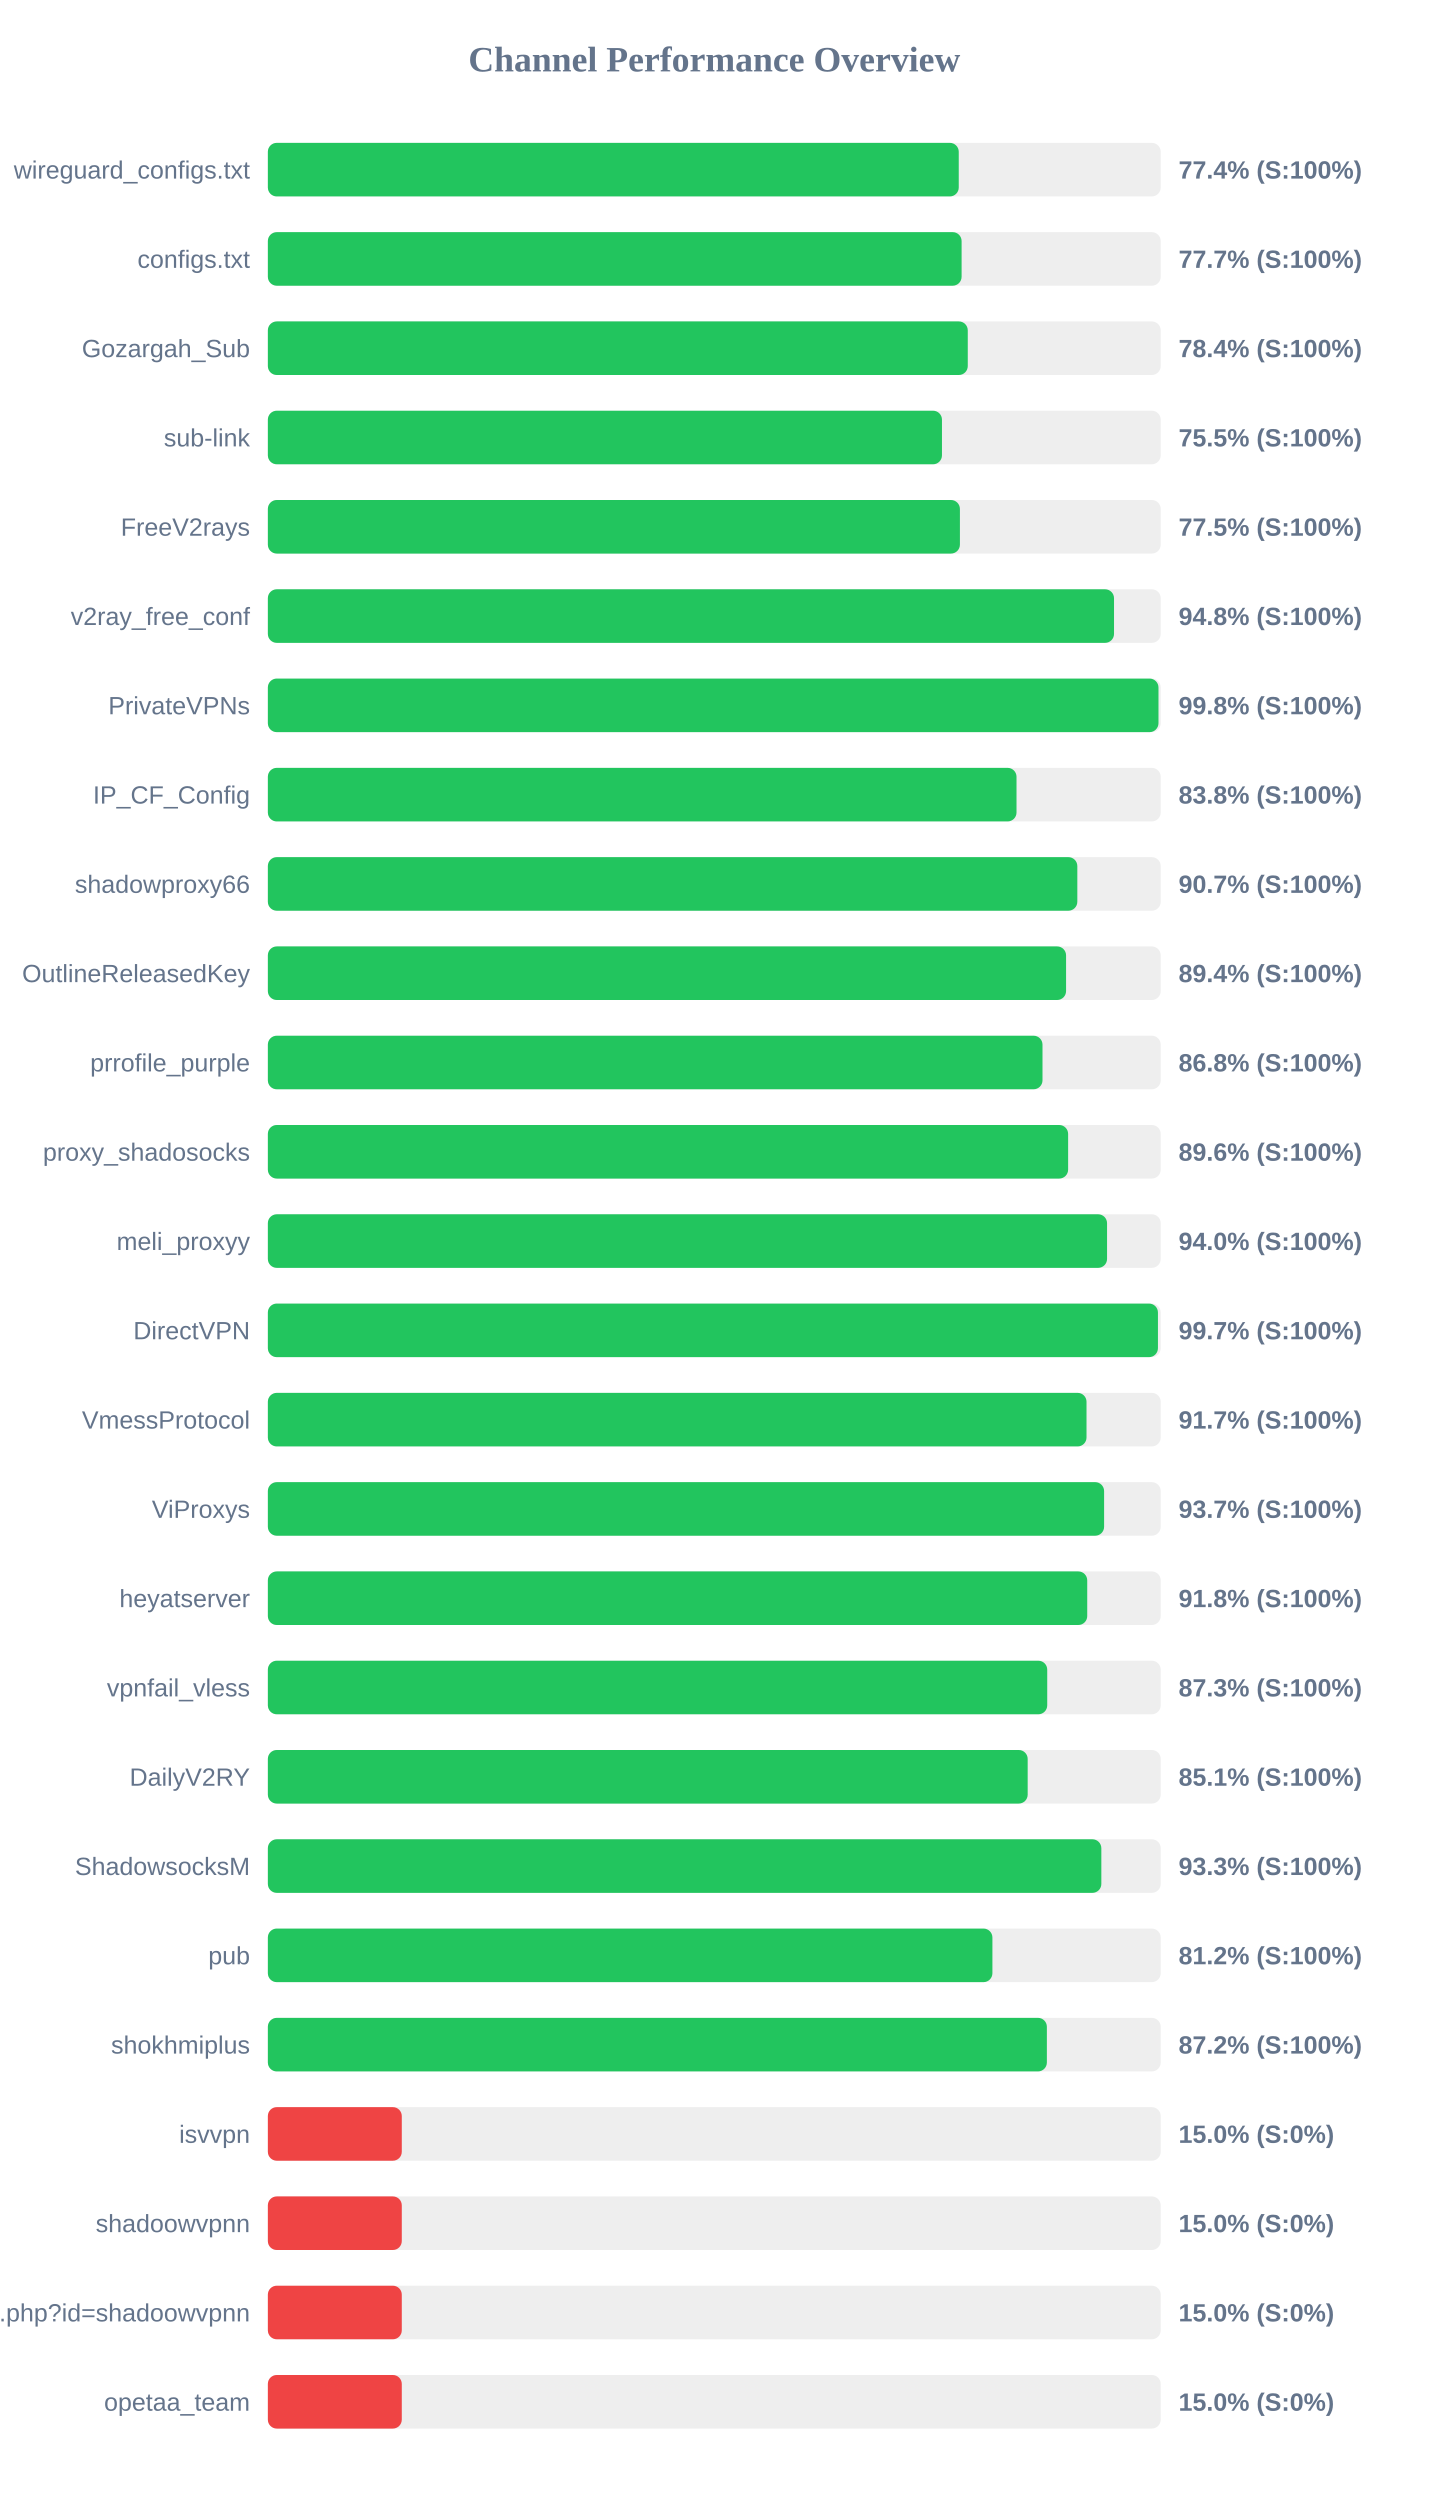
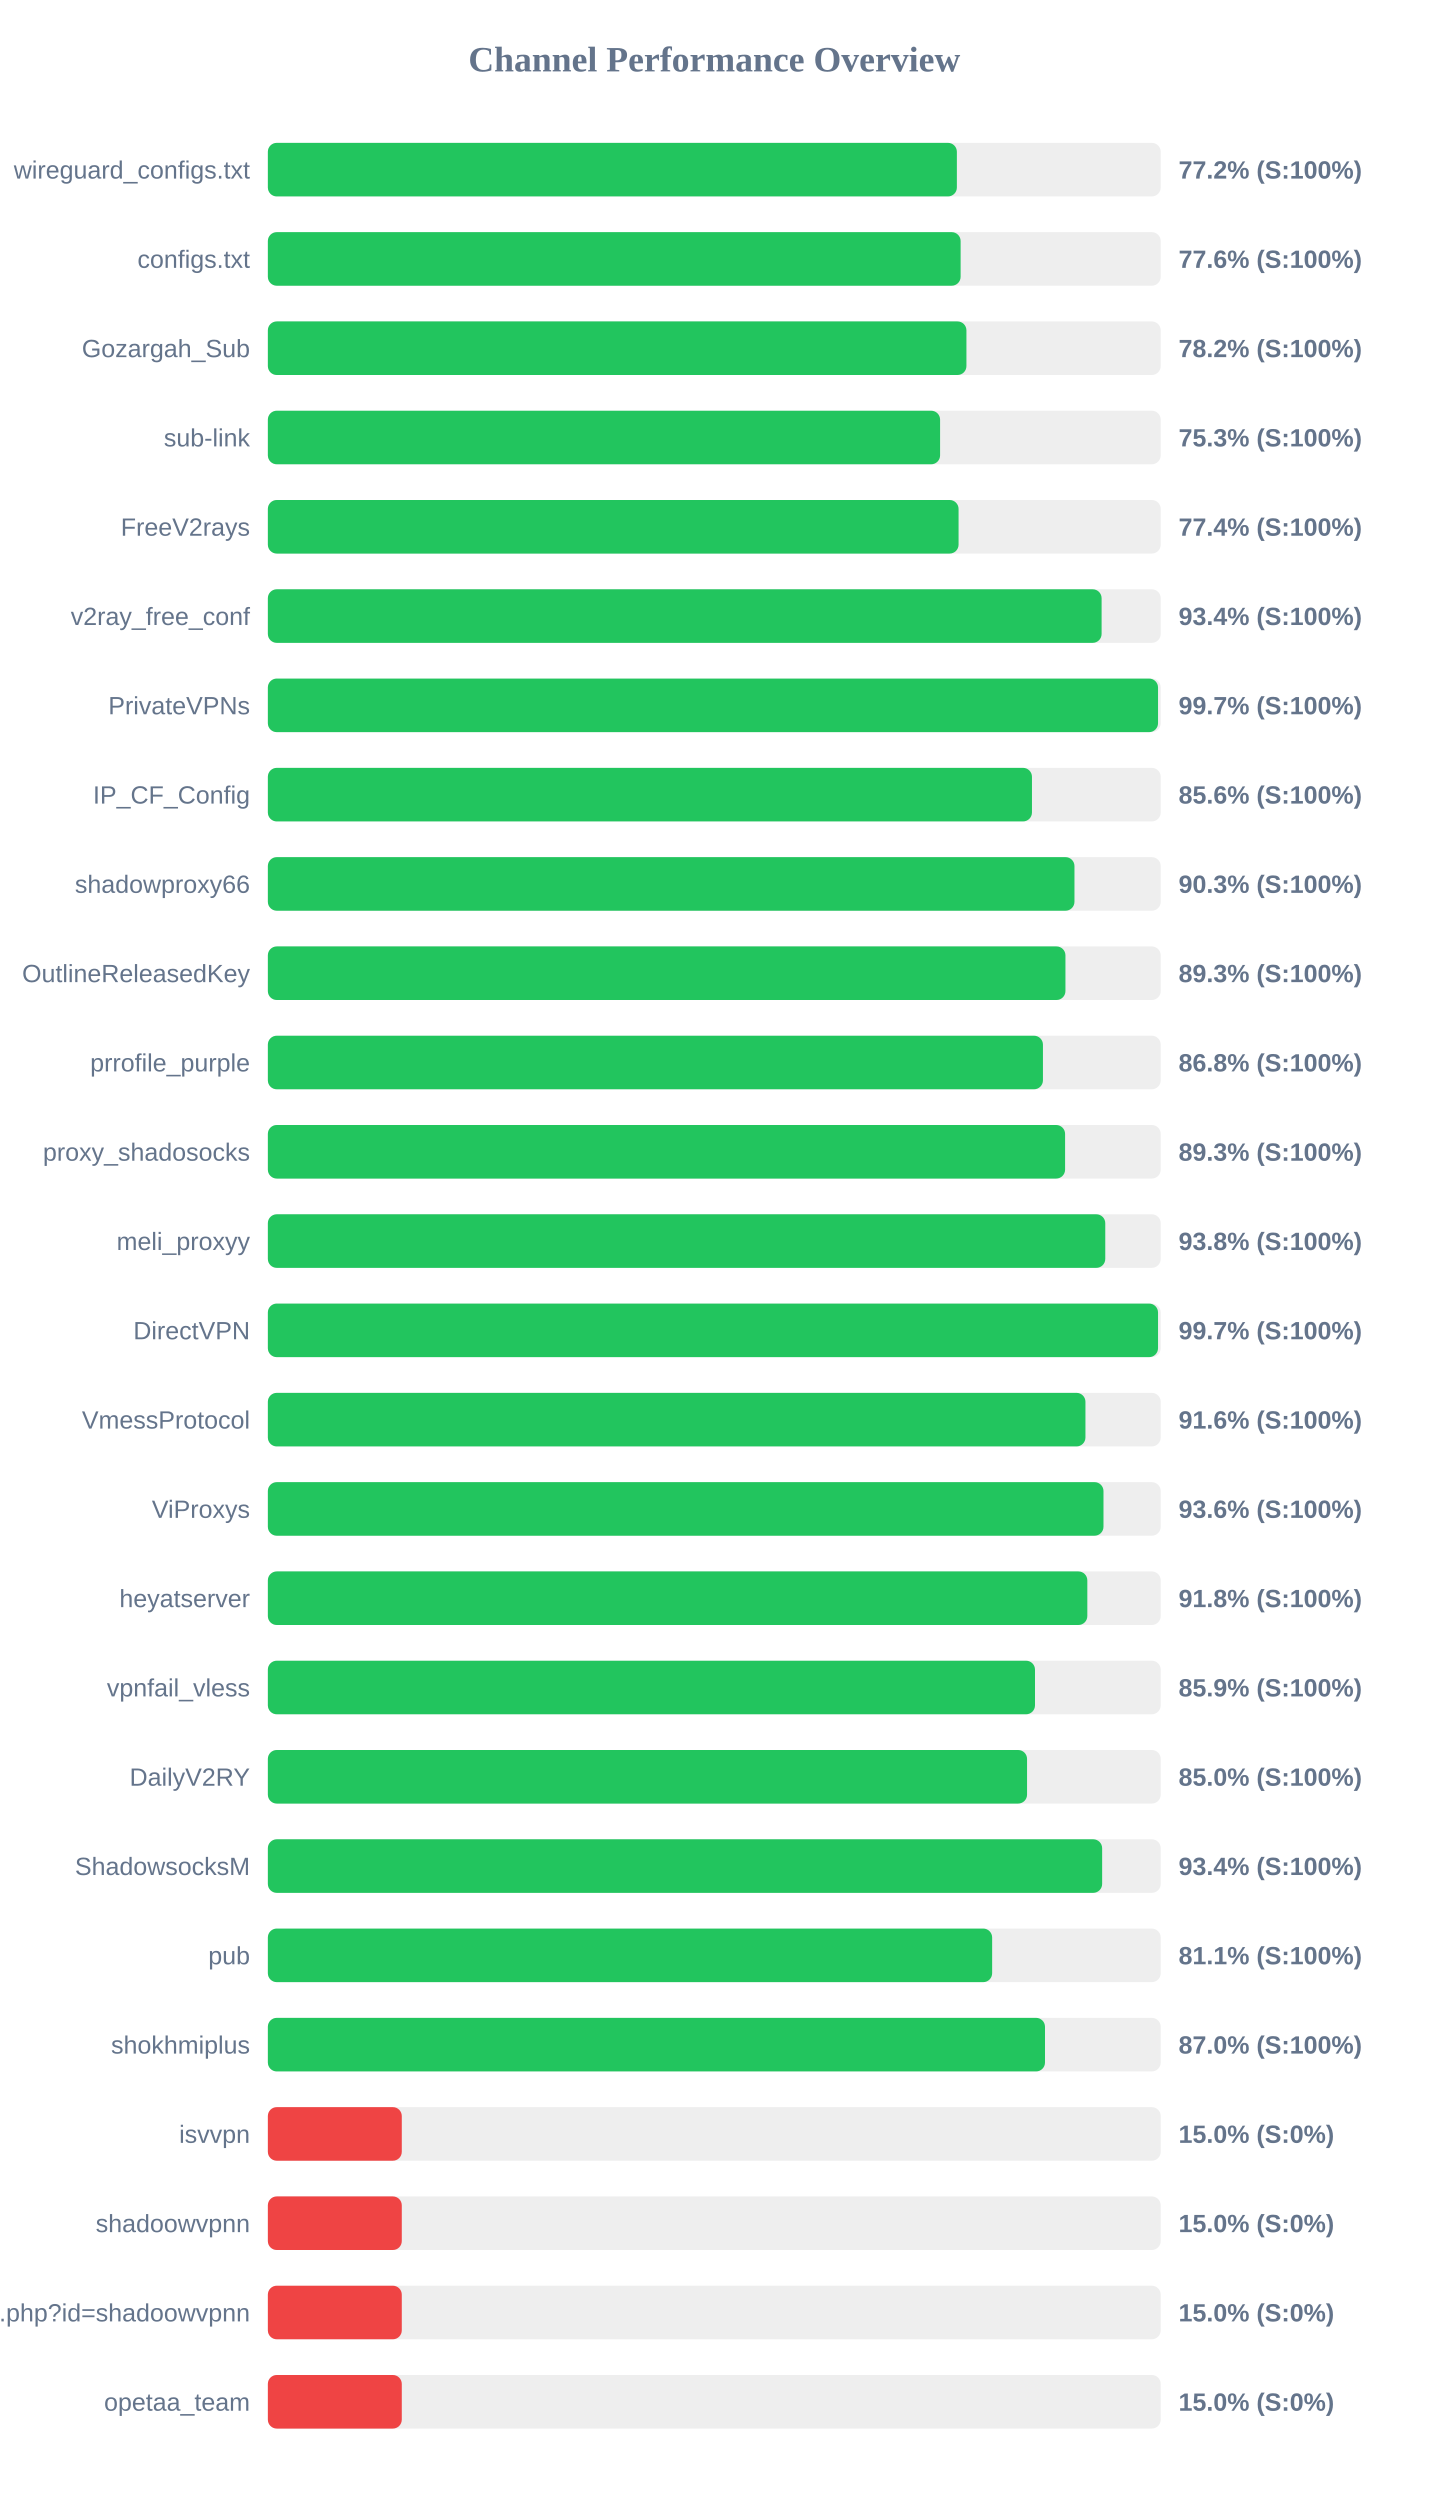
<svg xmlns="http://www.w3.org/2000/svg" width="800" height="1400" version="1.1">
  <style>
        .row { font: 14px Arial; fill: #64748b; }
        .score { font: bold 14px Arial; fill: #64748b; }
    </style>
  <text x="400" y="40" text-anchor="middle" font-size="20px" font-weight="bold" fill="#64748b">Channel Performance Overview</text>
  <rect x="150" y="80" width="500" height="30" fill="#eee" rx="5" />
-   <rect x="150" y="80" width="386.9" height="30" fill="#22c55e" rx="5" />
+   <rect x="150" y="80" width="385.85" height="30" fill="#22c55e" rx="5" />
  <text x="140" y="100" text-anchor="end" class="row">wireguard_configs.txt</text>
-   <text x="660" y="100" text-anchor="start" class="score">77.4% (S:100%)</text>
+   <text x="660" y="100" text-anchor="start" class="score">77.2% (S:100%)</text>
  <rect x="150" y="130" width="500" height="30" fill="#eee" rx="5" />
-   <rect x="150" y="130" width="388.5" height="30" fill="#22c55e" rx="5" />
+   <rect x="150" y="130" width="387.95" height="30" fill="#22c55e" rx="5" />
  <text x="140" y="150" text-anchor="end" class="row">configs.txt</text>
-   <text x="660" y="150" text-anchor="start" class="score">77.7% (S:100%)</text>
+   <text x="660" y="150" text-anchor="start" class="score">77.6% (S:100%)</text>
  <rect x="150" y="180" width="500" height="30" fill="#eee" rx="5" />
-   <rect x="150" y="180" width="391.95" height="30" fill="#22c55e" rx="5" />
+   <rect x="150" y="180" width="391.2" height="30" fill="#22c55e" rx="5" />
  <text x="140" y="200" text-anchor="end" class="row">Gozargah_Sub</text>
-   <text x="660" y="200" text-anchor="start" class="score">78.4% (S:100%)</text>
+   <text x="660" y="200" text-anchor="start" class="score">78.2% (S:100%)</text>
  <rect x="150" y="230" width="500" height="30" fill="#eee" rx="5" />
-   <rect x="150" y="230" width="377.5" height="30" fill="#22c55e" rx="5" />
+   <rect x="150" y="230" width="376.45" height="30" fill="#22c55e" rx="5" />
  <text x="140" y="250" text-anchor="end" class="row">sub-link</text>
-   <text x="660" y="250" text-anchor="start" class="score">75.5% (S:100%)</text>
+   <text x="660" y="250" text-anchor="start" class="score">75.3% (S:100%)</text>
  <rect x="150" y="280" width="500" height="30" fill="#eee" rx="5" />
-   <rect x="150" y="280" width="387.55" height="30" fill="#22c55e" rx="5" />
+   <rect x="150" y="280" width="386.8" height="30" fill="#22c55e" rx="5" />
  <text x="140" y="300" text-anchor="end" class="row">FreeV2rays</text>
-   <text x="660" y="300" text-anchor="start" class="score">77.5% (S:100%)</text>
+   <text x="660" y="300" text-anchor="start" class="score">77.4% (S:100%)</text>
  <rect x="150" y="330" width="500" height="30" fill="#eee" rx="5" />
-   <rect x="150" y="330" width="473.85" height="30" fill="#22c55e" rx="5" />
+   <rect x="150" y="330" width="466.9" height="30" fill="#22c55e" rx="5" />
  <text x="140" y="350" text-anchor="end" class="row">v2ray_free_conf</text>
-   <text x="660" y="350" text-anchor="start" class="score">94.8% (S:100%)</text>
+   <text x="660" y="350" text-anchor="start" class="score">93.4% (S:100%)</text>
  <rect x="150" y="380" width="500" height="30" fill="#eee" rx="5" />
-   <rect x="150" y="380" width="498.75" height="30" fill="#22c55e" rx="5" />
+   <rect x="150" y="380" width="498.5" height="30" fill="#22c55e" rx="5" />
  <text x="140" y="400" text-anchor="end" class="row">PrivateVPNs</text>
-   <text x="660" y="400" text-anchor="start" class="score">99.8% (S:100%)</text>
+   <text x="660" y="400" text-anchor="start" class="score">99.7% (S:100%)</text>
  <rect x="150" y="430" width="500" height="30" fill="#eee" rx="5" />
-   <rect x="150" y="430" width="419.25" height="30" fill="#22c55e" rx="5" />
+   <rect x="150" y="430" width="427.9" height="30" fill="#22c55e" rx="5" />
  <text x="140" y="450" text-anchor="end" class="row">IP_CF_Config</text>
-   <text x="660" y="450" text-anchor="start" class="score">83.8% (S:100%)</text>
+   <text x="660" y="450" text-anchor="start" class="score">85.6% (S:100%)</text>
  <rect x="150" y="480" width="500" height="30" fill="#eee" rx="5" />
-   <rect x="150" y="480" width="453.3" height="30" fill="#22c55e" rx="5" />
+   <rect x="150" y="480" width="451.7" height="30" fill="#22c55e" rx="5" />
  <text x="140" y="500" text-anchor="end" class="row">shadowproxy66</text>
-   <text x="660" y="500" text-anchor="start" class="score">90.7% (S:100%)</text>
+   <text x="660" y="500" text-anchor="start" class="score">90.3% (S:100%)</text>
  <rect x="150" y="530" width="500" height="30" fill="#eee" rx="5" />
-   <rect x="150" y="530" width="447.0" height="30" fill="#22c55e" rx="5" />
+   <rect x="150" y="530" width="446.65" height="30" fill="#22c55e" rx="5" />
  <text x="140" y="550" text-anchor="end" class="row">OutlineReleasedKey</text>
-   <text x="660" y="550" text-anchor="start" class="score">89.4% (S:100%)</text>
+   <text x="660" y="550" text-anchor="start" class="score">89.3% (S:100%)</text>
  <rect x="150" y="580" width="500" height="30" fill="#eee" rx="5" />
-   <rect x="150" y="580" width="433.8" height="30" fill="#22c55e" rx="5" />
+   <rect x="150" y="580" width="434.05" height="30" fill="#22c55e" rx="5" />
  <text x="140" y="600" text-anchor="end" class="row">prrofile_purple</text>
  <text x="660" y="600" text-anchor="start" class="score">86.8% (S:100%)</text>
  <rect x="150" y="630" width="500" height="30" fill="#eee" rx="5" />
-   <rect x="150" y="630" width="448.15" height="30" fill="#22c55e" rx="5" />
+   <rect x="150" y="630" width="446.45" height="30" fill="#22c55e" rx="5" />
  <text x="140" y="650" text-anchor="end" class="row">proxy_shadosocks</text>
-   <text x="660" y="650" text-anchor="start" class="score">89.6% (S:100%)</text>
+   <text x="660" y="650" text-anchor="start" class="score">89.3% (S:100%)</text>
  <rect x="150" y="680" width="500" height="30" fill="#eee" rx="5" />
-   <rect x="150" y="680" width="469.95" height="30" fill="#22c55e" rx="5" />
+   <rect x="150" y="680" width="468.95" height="30" fill="#22c55e" rx="5" />
  <text x="140" y="700" text-anchor="end" class="row">meli_proxyy</text>
-   <text x="660" y="700" text-anchor="start" class="score">94.0% (S:100%)</text>
+   <text x="660" y="700" text-anchor="start" class="score">93.8% (S:100%)</text>
  <rect x="150" y="730" width="500" height="30" fill="#eee" rx="5" />
-   <rect x="150" y="730" width="498.45" height="30" fill="#22c55e" rx="5" />
+   <rect x="150" y="730" width="498.5" height="30" fill="#22c55e" rx="5" />
  <text x="140" y="750" text-anchor="end" class="row">DirectVPN</text>
  <text x="660" y="750" text-anchor="start" class="score">99.7% (S:100%)</text>
  <rect x="150" y="780" width="500" height="30" fill="#eee" rx="5" />
-   <rect x="150" y="780" width="458.45" height="30" fill="#22c55e" rx="5" />
+   <rect x="150" y="780" width="457.85" height="30" fill="#22c55e" rx="5" />
  <text x="140" y="800" text-anchor="end" class="row">VmessProtocol</text>
-   <text x="660" y="800" text-anchor="start" class="score">91.7% (S:100%)</text>
+   <text x="660" y="800" text-anchor="start" class="score">91.6% (S:100%)</text>
  <rect x="150" y="830" width="500" height="30" fill="#eee" rx="5" />
-   <rect x="150" y="830" width="468.3" height="30" fill="#22c55e" rx="5" />
+   <rect x="150" y="830" width="467.95" height="30" fill="#22c55e" rx="5" />
  <text x="140" y="850" text-anchor="end" class="row">ViProxys</text>
-   <text x="660" y="850" text-anchor="start" class="score">93.7% (S:100%)</text>
+   <text x="660" y="850" text-anchor="start" class="score">93.6% (S:100%)</text>
  <rect x="150" y="880" width="500" height="30" fill="#eee" rx="5" />
-   <rect x="150" y="880" width="458.85" height="30" fill="#22c55e" rx="5" />
+   <rect x="150" y="880" width="458.9" height="30" fill="#22c55e" rx="5" />
  <text x="140" y="900" text-anchor="end" class="row">heyatserver</text>
  <text x="660" y="900" text-anchor="start" class="score">91.8% (S:100%)</text>
  <rect x="150" y="930" width="500" height="30" fill="#eee" rx="5" />
-   <rect x="150" y="930" width="436.45" height="30" fill="#22c55e" rx="5" />
+   <rect x="150" y="930" width="429.6" height="30" fill="#22c55e" rx="5" />
  <text x="140" y="950" text-anchor="end" class="row">vpnfail_vless</text>
-   <text x="660" y="950" text-anchor="start" class="score">87.3% (S:100%)</text>
+   <text x="660" y="950" text-anchor="start" class="score">85.9% (S:100%)</text>
  <rect x="150" y="980" width="500" height="30" fill="#eee" rx="5" />
-   <rect x="150" y="980" width="425.5" height="30" fill="#22c55e" rx="5" />
+   <rect x="150" y="980" width="425.15" height="30" fill="#22c55e" rx="5" />
  <text x="140" y="1000" text-anchor="end" class="row">DailyV2RY</text>
-   <text x="660" y="1000" text-anchor="start" class="score">85.1% (S:100%)</text>
+   <text x="660" y="1000" text-anchor="start" class="score">85.0% (S:100%)</text>
  <rect x="150" y="1030" width="500" height="30" fill="#eee" rx="5" />
-   <rect x="150" y="1030" width="466.75" height="30" fill="#22c55e" rx="5" />
+   <rect x="150" y="1030" width="467.2" height="30" fill="#22c55e" rx="5" />
  <text x="140" y="1050" text-anchor="end" class="row">ShadowsocksM</text>
-   <text x="660" y="1050" text-anchor="start" class="score">93.3% (S:100%)</text>
+   <text x="660" y="1050" text-anchor="start" class="score">93.4% (S:100%)</text>
  <rect x="150" y="1080" width="500" height="30" fill="#eee" rx="5" />
-   <rect x="150" y="1080" width="405.75" height="30" fill="#22c55e" rx="5" />
+   <rect x="150" y="1080" width="405.6" height="30" fill="#22c55e" rx="5" />
  <text x="140" y="1100" text-anchor="end" class="row">pub</text>
-   <text x="660" y="1100" text-anchor="start" class="score">81.2% (S:100%)</text>
+   <text x="660" y="1100" text-anchor="start" class="score">81.1% (S:100%)</text>
  <rect x="150" y="1130" width="500" height="30" fill="#eee" rx="5" />
-   <rect x="150" y="1130" width="436.25" height="30" fill="#22c55e" rx="5" />
+   <rect x="150" y="1130" width="435.2" height="30" fill="#22c55e" rx="5" />
  <text x="140" y="1150" text-anchor="end" class="row">shokhmiplus</text>
-   <text x="660" y="1150" text-anchor="start" class="score">87.2% (S:100%)</text>
+   <text x="660" y="1150" text-anchor="start" class="score">87.0% (S:100%)</text>
  <rect x="150" y="1180" width="500" height="30" fill="#eee" rx="5" />
  <rect x="150" y="1180" width="75.0" height="30" fill="#ef4444" rx="5" />
  <text x="140" y="1200" text-anchor="end" class="row">isvvpn</text>
  <text x="660" y="1200" text-anchor="start" class="score">15.0% (S:0%)</text>
  <rect x="150" y="1230" width="500" height="30" fill="#eee" rx="5" />
  <rect x="150" y="1230" width="75.0" height="30" fill="#ef4444" rx="5" />
  <text x="140" y="1250" text-anchor="end" class="row">shadoowvpnn</text>
  <text x="660" y="1250" text-anchor="start" class="score">15.0% (S:0%)</text>
  <rect x="150" y="1280" width="500" height="30" fill="#eee" rx="5" />
  <rect x="150" y="1280" width="75.0" height="30" fill="#ef4444" rx="5" />
  <text x="140" y="1300" text-anchor="end" class="row">api.php?id=shadoowvpnn</text>
  <text x="660" y="1300" text-anchor="start" class="score">15.0% (S:0%)</text>
  <rect x="150" y="1330" width="500" height="30" fill="#eee" rx="5" />
  <rect x="150" y="1330" width="75.0" height="30" fill="#ef4444" rx="5" />
  <text x="140" y="1350" text-anchor="end" class="row">opetaa_team</text>
  <text x="660" y="1350" text-anchor="start" class="score">15.0% (S:0%)</text>
</svg>
